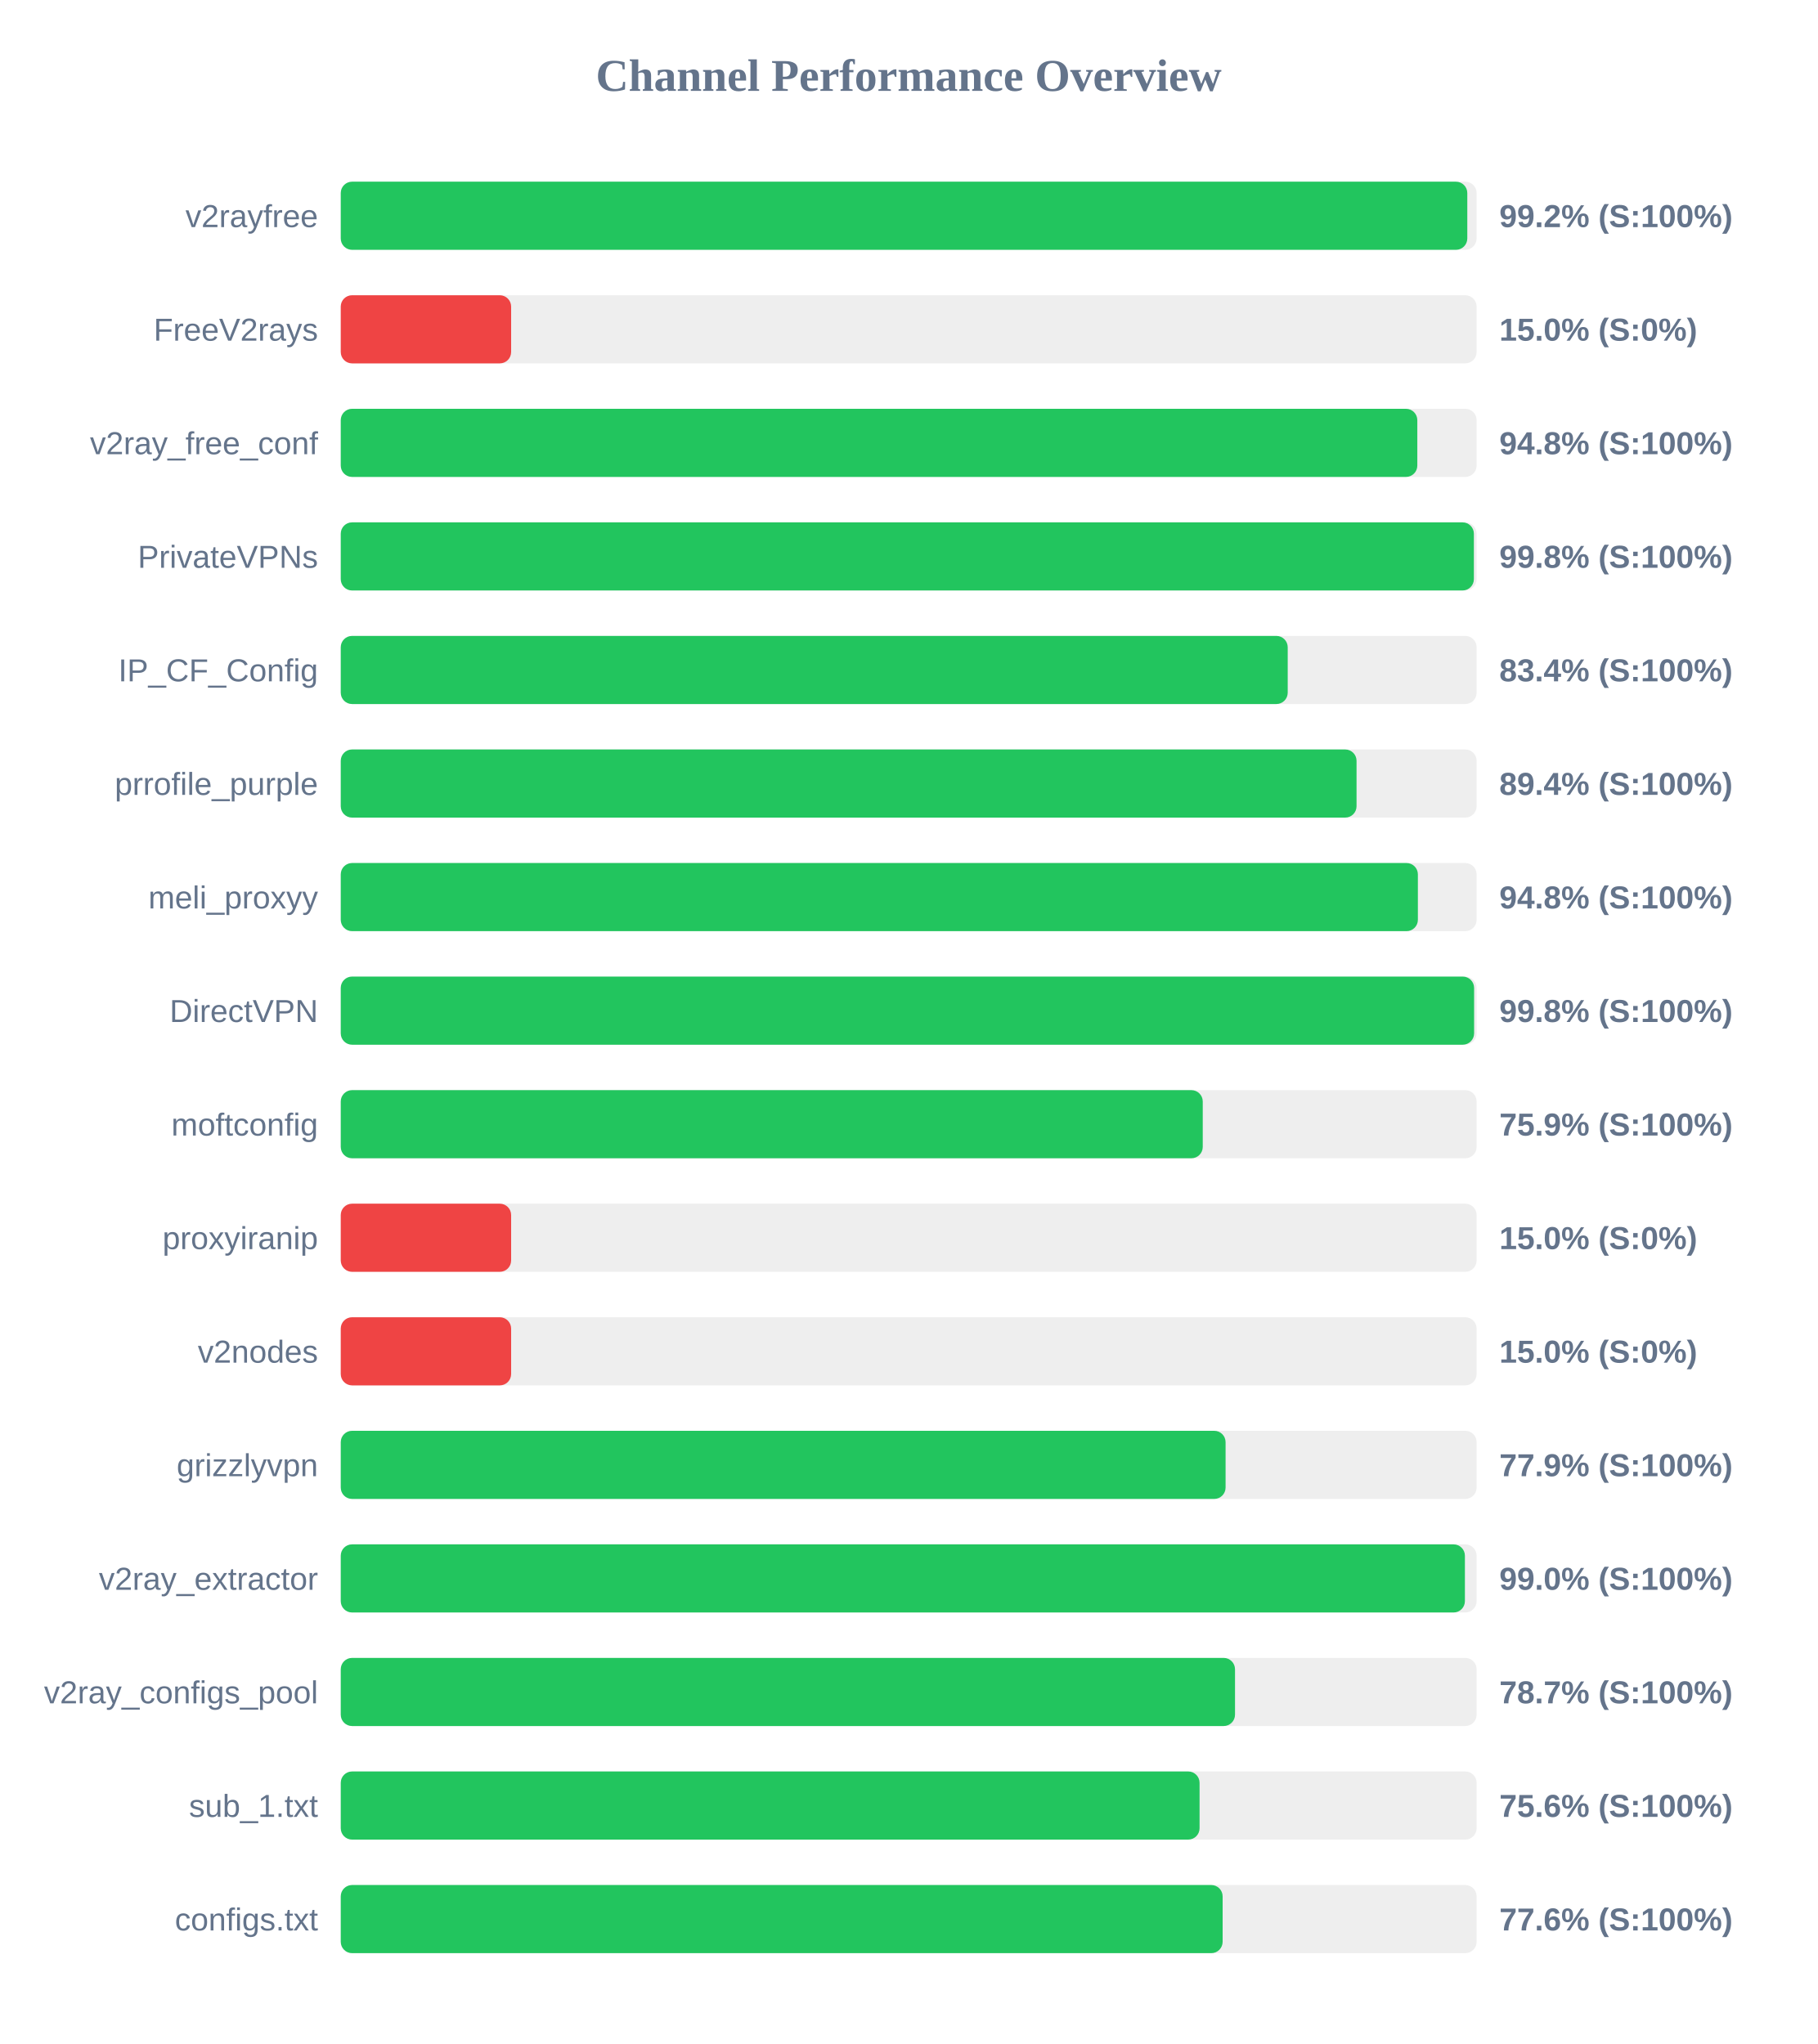
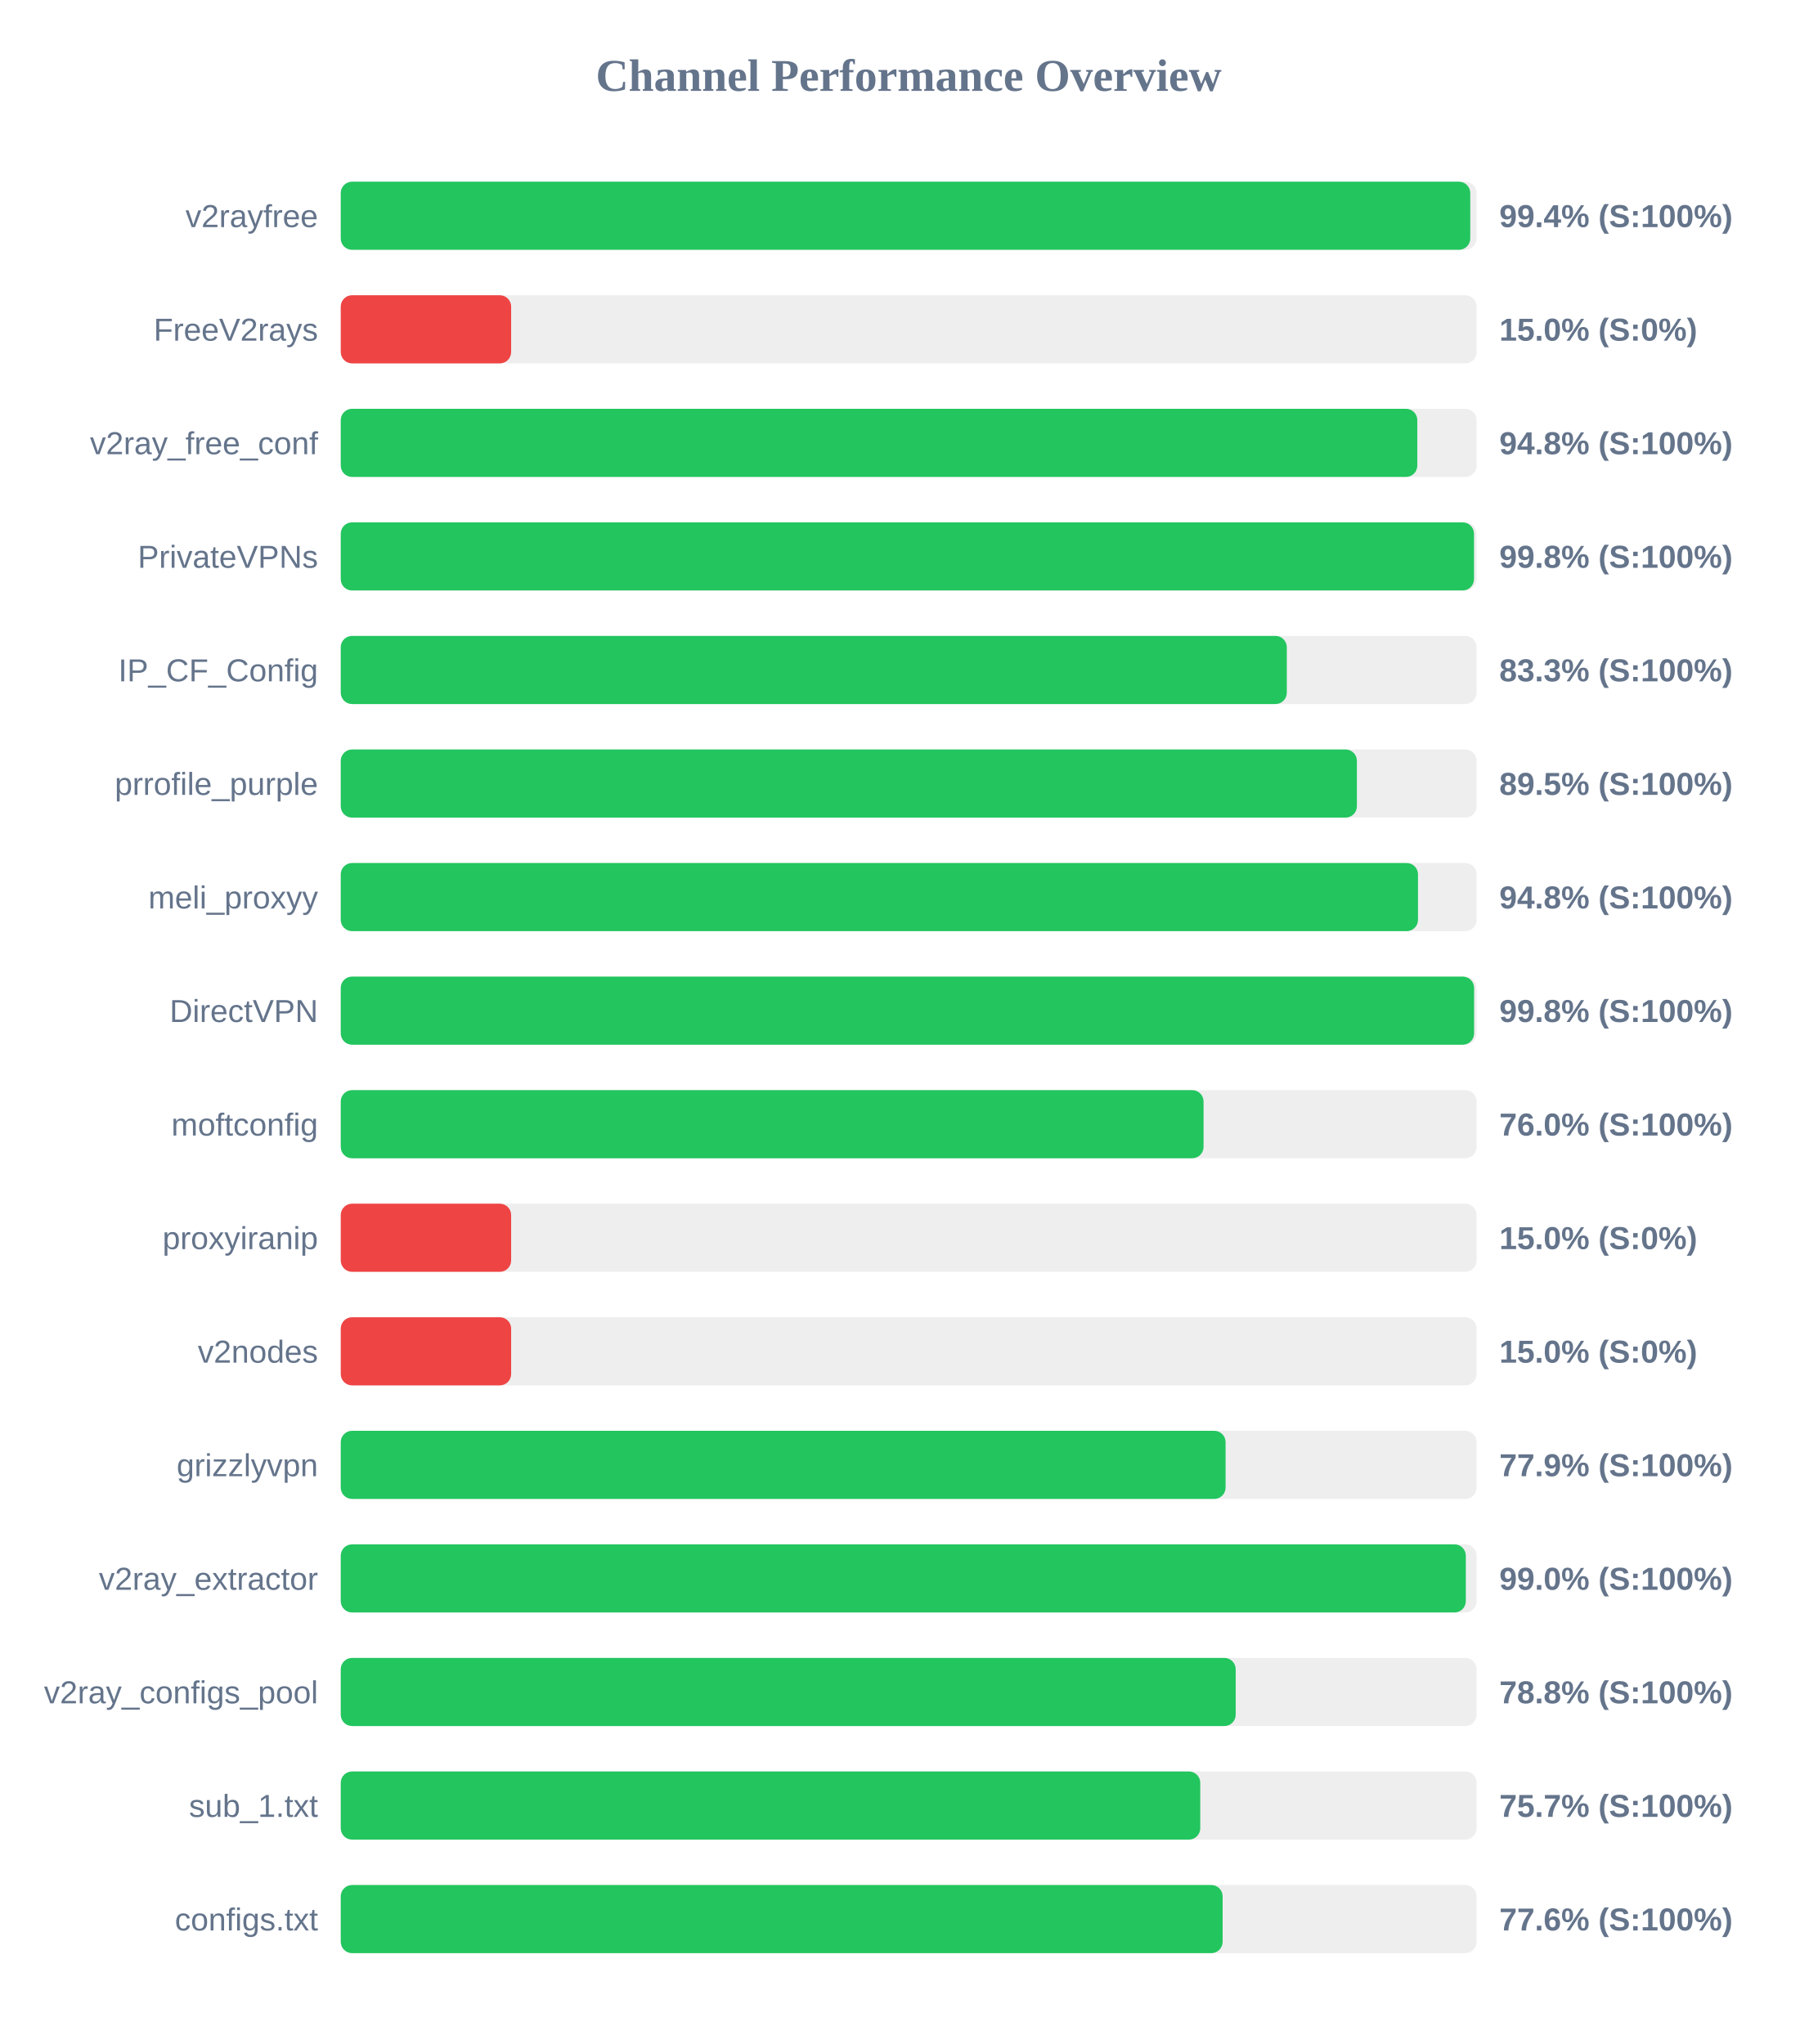
<svg xmlns="http://www.w3.org/2000/svg" width="800" height="900" version="1.1">
  <style>
        .row { font: 14px Arial; fill: #64748b; }
        .score { font: bold 14px Arial; fill: #64748b; }
    </style>
  <text x="400" y="40" text-anchor="middle" font-size="20px" font-weight="bold" fill="#64748b">Channel Performance Overview</text>
  <rect x="150" y="80" width="500" height="30" fill="#eee" rx="5" />
-   <rect x="150" y="80" width="495.9" height="30" fill="#22c55e" rx="5" />
+   <rect x="150" y="80" width="497.2" height="30" fill="#22c55e" rx="5" />
  <text x="140" y="100" text-anchor="end" class="row">v2rayfree</text>
-   <text x="660" y="100" text-anchor="start" class="score">99.2% (S:100%)</text>
+   <text x="660" y="100" text-anchor="start" class="score">99.4% (S:100%)</text>
  <rect x="150" y="130" width="500" height="30" fill="#eee" rx="5" />
  <rect x="150" y="130" width="75.0" height="30" fill="#ef4444" rx="5" />
  <text x="140" y="150" text-anchor="end" class="row">FreeV2rays</text>
  <text x="660" y="150" text-anchor="start" class="score">15.0% (S:0%)</text>
  <rect x="150" y="180" width="500" height="30" fill="#eee" rx="5" />
  <rect x="150" y="180" width="473.9" height="30" fill="#22c55e" rx="5" />
  <text x="140" y="200" text-anchor="end" class="row">v2ray_free_conf</text>
  <text x="660" y="200" text-anchor="start" class="score">94.8% (S:100%)</text>
  <rect x="150" y="230" width="500" height="30" fill="#eee" rx="5" />
-   <rect x="150" y="230" width="498.8" height="30" fill="#22c55e" rx="5" />
+   <rect x="150" y="230" width="498.85" height="30" fill="#22c55e" rx="5" />
  <text x="140" y="250" text-anchor="end" class="row">PrivateVPNs</text>
  <text x="660" y="250" text-anchor="start" class="score">99.8% (S:100%)</text>
  <rect x="150" y="280" width="500" height="30" fill="#eee" rx="5" />
-   <rect x="150" y="280" width="416.85" height="30" fill="#22c55e" rx="5" />
+   <rect x="150" y="280" width="416.45" height="30" fill="#22c55e" rx="5" />
  <text x="140" y="300" text-anchor="end" class="row">IP_CF_Config</text>
-   <text x="660" y="300" text-anchor="start" class="score">83.4% (S:100%)</text>
+   <text x="660" y="300" text-anchor="start" class="score">83.3% (S:100%)</text>
  <rect x="150" y="330" width="500" height="30" fill="#eee" rx="5" />
-   <rect x="150" y="330" width="447.15" height="30" fill="#22c55e" rx="5" />
+   <rect x="150" y="330" width="447.3" height="30" fill="#22c55e" rx="5" />
  <text x="140" y="350" text-anchor="end" class="row">prrofile_purple</text>
-   <text x="660" y="350" text-anchor="start" class="score">89.4% (S:100%)</text>
+   <text x="660" y="350" text-anchor="start" class="score">89.5% (S:100%)</text>
  <rect x="150" y="380" width="500" height="30" fill="#eee" rx="5" />
-   <rect x="150" y="380" width="474.15" height="30" fill="#22c55e" rx="5" />
+   <rect x="150" y="380" width="474.2" height="30" fill="#22c55e" rx="5" />
  <text x="140" y="400" text-anchor="end" class="row">meli_proxyy</text>
  <text x="660" y="400" text-anchor="start" class="score">94.8% (S:100%)</text>
  <rect x="150" y="430" width="500" height="30" fill="#eee" rx="5" />
  <rect x="150" y="430" width="498.9" height="30" fill="#22c55e" rx="5" />
  <text x="140" y="450" text-anchor="end" class="row">DirectVPN</text>
  <text x="660" y="450" text-anchor="start" class="score">99.8% (S:100%)</text>
  <rect x="150" y="480" width="500" height="30" fill="#eee" rx="5" />
-   <rect x="150" y="480" width="379.45" height="30" fill="#22c55e" rx="5" />
+   <rect x="150" y="480" width="379.8" height="30" fill="#22c55e" rx="5" />
  <text x="140" y="500" text-anchor="end" class="row">moftconfig</text>
-   <text x="660" y="500" text-anchor="start" class="score">75.9% (S:100%)</text>
+   <text x="660" y="500" text-anchor="start" class="score">76.0% (S:100%)</text>
  <rect x="150" y="530" width="500" height="30" fill="#eee" rx="5" />
  <rect x="150" y="530" width="75.0" height="30" fill="#ef4444" rx="5" />
  <text x="140" y="550" text-anchor="end" class="row">proxyiranip</text>
  <text x="660" y="550" text-anchor="start" class="score">15.0% (S:0%)</text>
  <rect x="150" y="580" width="500" height="30" fill="#eee" rx="5" />
  <rect x="150" y="580" width="75.0" height="30" fill="#ef4444" rx="5" />
  <text x="140" y="600" text-anchor="end" class="row">v2nodes</text>
  <text x="660" y="600" text-anchor="start" class="score">15.0% (S:0%)</text>
  <rect x="150" y="630" width="500" height="30" fill="#eee" rx="5" />
  <rect x="150" y="630" width="389.5" height="30" fill="#22c55e" rx="5" />
  <text x="140" y="650" text-anchor="end" class="row">grizzlyvpn</text>
  <text x="660" y="650" text-anchor="start" class="score">77.9% (S:100%)</text>
  <rect x="150" y="680" width="500" height="30" fill="#eee" rx="5" />
-   <rect x="150" y="680" width="494.85" height="30" fill="#22c55e" rx="5" />
+   <rect x="150" y="680" width="495.25" height="30" fill="#22c55e" rx="5" />
  <text x="140" y="700" text-anchor="end" class="row">v2ray_extractor</text>
  <text x="660" y="700" text-anchor="start" class="score">99.0% (S:100%)</text>
  <rect x="150" y="730" width="500" height="30" fill="#eee" rx="5" />
-   <rect x="150" y="730" width="393.65" height="30" fill="#22c55e" rx="5" />
+   <rect x="150" y="730" width="393.95" height="30" fill="#22c55e" rx="5" />
  <text x="140" y="750" text-anchor="end" class="row">v2ray_configs_pool</text>
-   <text x="660" y="750" text-anchor="start" class="score">78.7% (S:100%)</text>
+   <text x="660" y="750" text-anchor="start" class="score">78.8% (S:100%)</text>
  <rect x="150" y="780" width="500" height="30" fill="#eee" rx="5" />
-   <rect x="150" y="780" width="378.05" height="30" fill="#22c55e" rx="5" />
+   <rect x="150" y="780" width="378.35" height="30" fill="#22c55e" rx="5" />
  <text x="140" y="800" text-anchor="end" class="row">sub_1.txt</text>
-   <text x="660" y="800" text-anchor="start" class="score">75.6% (S:100%)</text>
+   <text x="660" y="800" text-anchor="start" class="score">75.7% (S:100%)</text>
  <rect x="150" y="830" width="500" height="30" fill="#eee" rx="5" />
  <rect x="150" y="830" width="388.2" height="30" fill="#22c55e" rx="5" />
  <text x="140" y="850" text-anchor="end" class="row">configs.txt</text>
  <text x="660" y="850" text-anchor="start" class="score">77.6% (S:100%)</text>
</svg>
